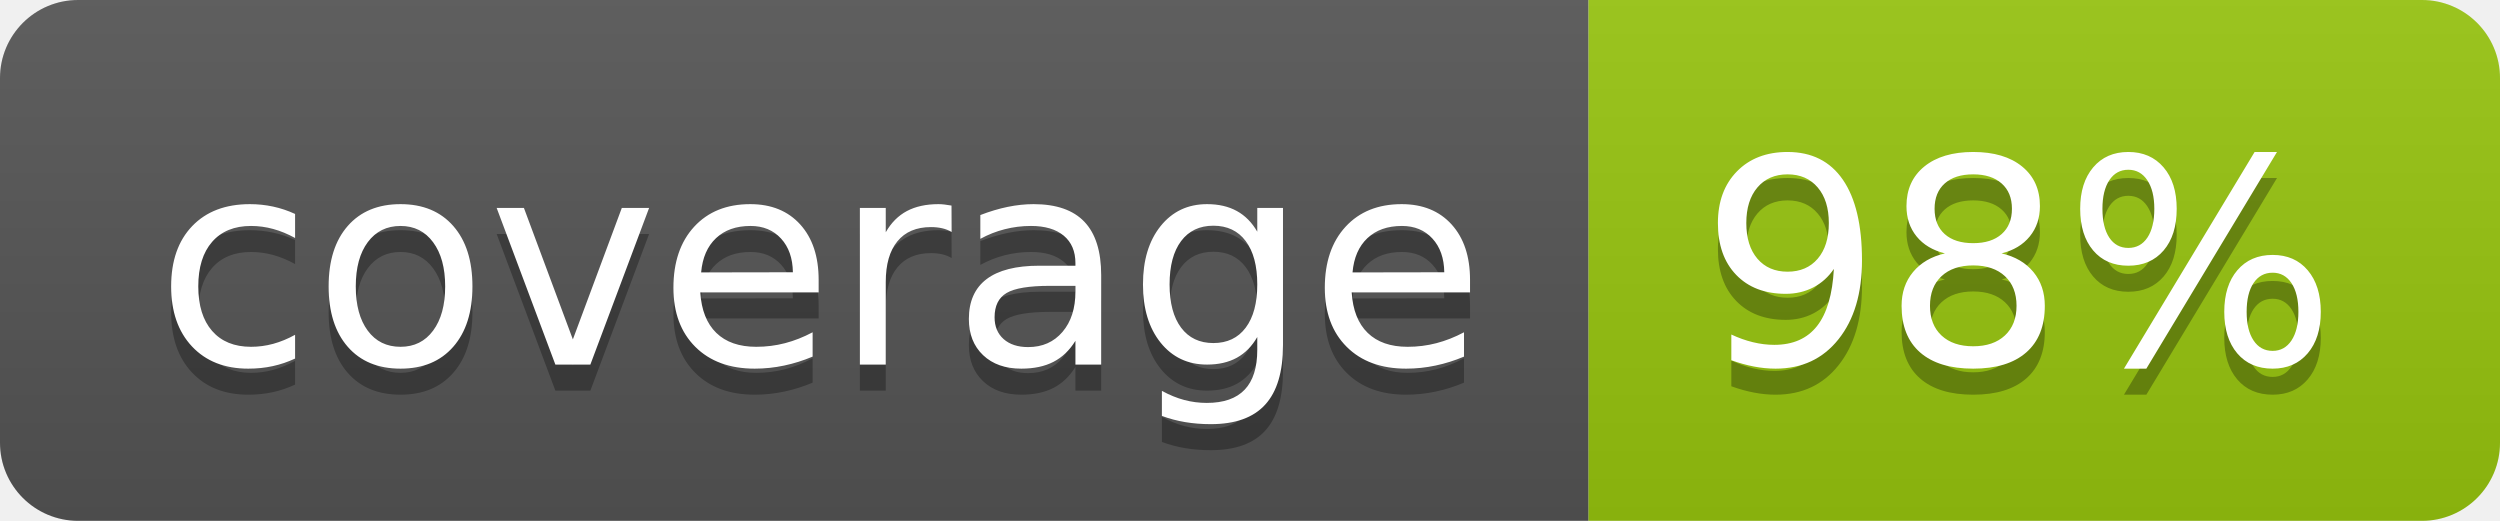
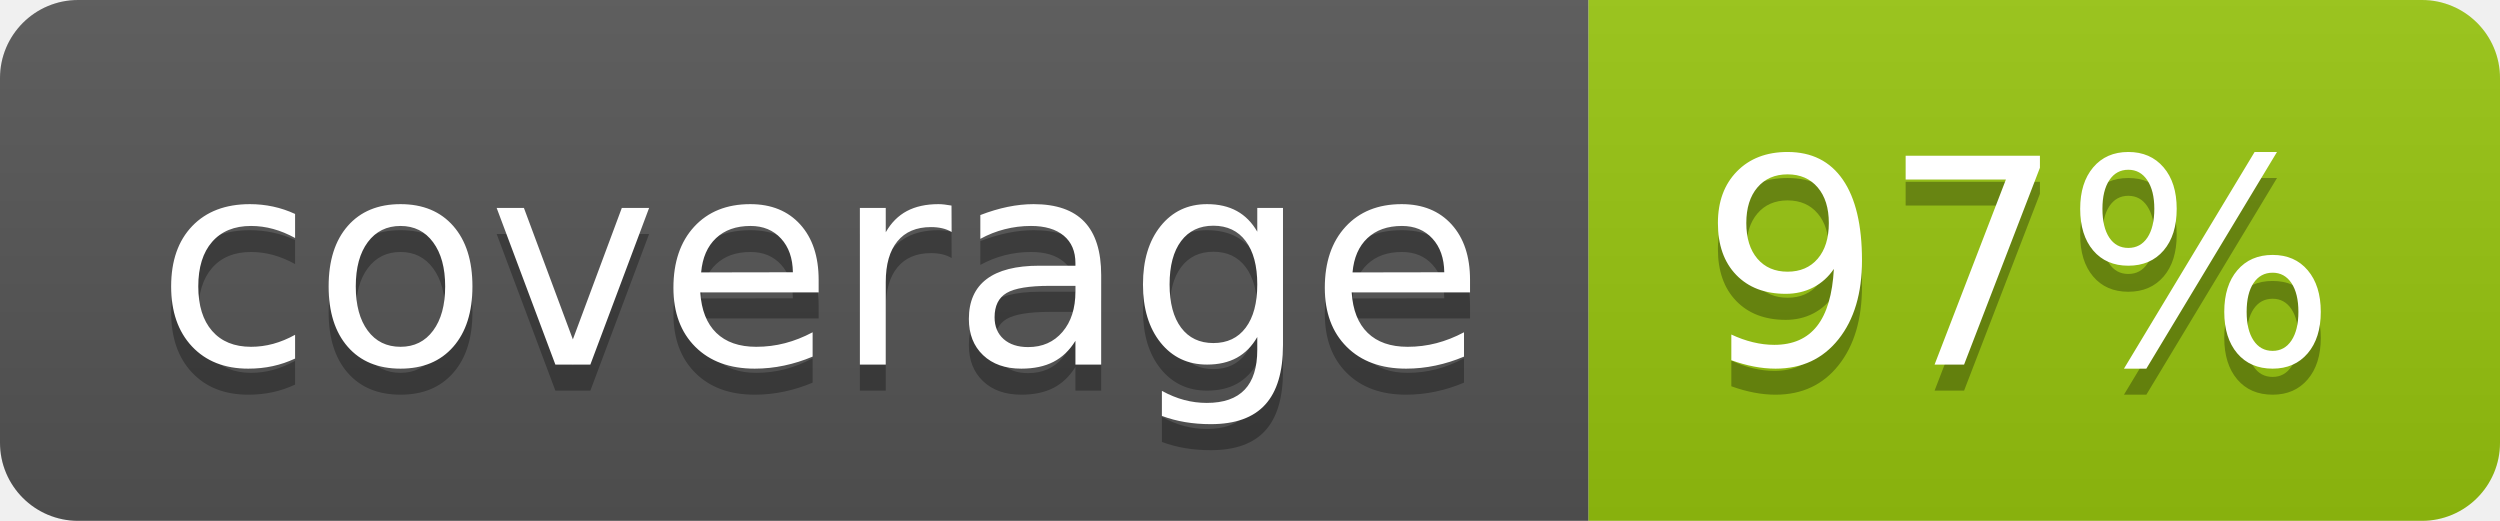
<svg xmlns="http://www.w3.org/2000/svg" width="96" height="20">
  <linearGradient id="b" x2="0" y2="100%">
    <stop offset="0" stop-color="#bbb" stop-opacity=".1" />
    <stop offset="1" stop-opacity=".1" />
  </linearGradient>
  <clipPath id="a">
    <rect width="96" height="20" rx="3" fill="#fff" />
  </clipPath>
  <g clip-path="url(#a)">
    <path fill="#555" d="M0 0h61v20H0z" />
    <path fill="#97C50F" d="M61 0h35v20H61z" />
    <path fill="url(#b)" d="M0 0h96v20H0z" />
  </g>
  <g fill="#fff" text-anchor="middle" font-family="DejaVu Sans,Verdana,Geneva,sans-serif" font-size="110">
    <text x="315" y="150" fill="#010101" fill-opacity=".3" transform="scale(.1)" textLength="510">coverage</text>
    <text x="315" y="140" transform="scale(.1)" textLength="510">coverage</text>
-     <text x="775" y="150" fill="#010101" fill-opacity=".3" transform="scale(.1)" textLength="250">98%</text>
-     <text x="775" y="140" transform="scale(.1)" textLength="250">98%</text>
+     <text x="775" y="150" fill="#010101" fill-opacity=".3" transform="scale(.1)" textLength="250">97%</text>
+     <text x="775" y="140" transform="scale(.1)" textLength="250">97%</text>
  </g>
</svg>
